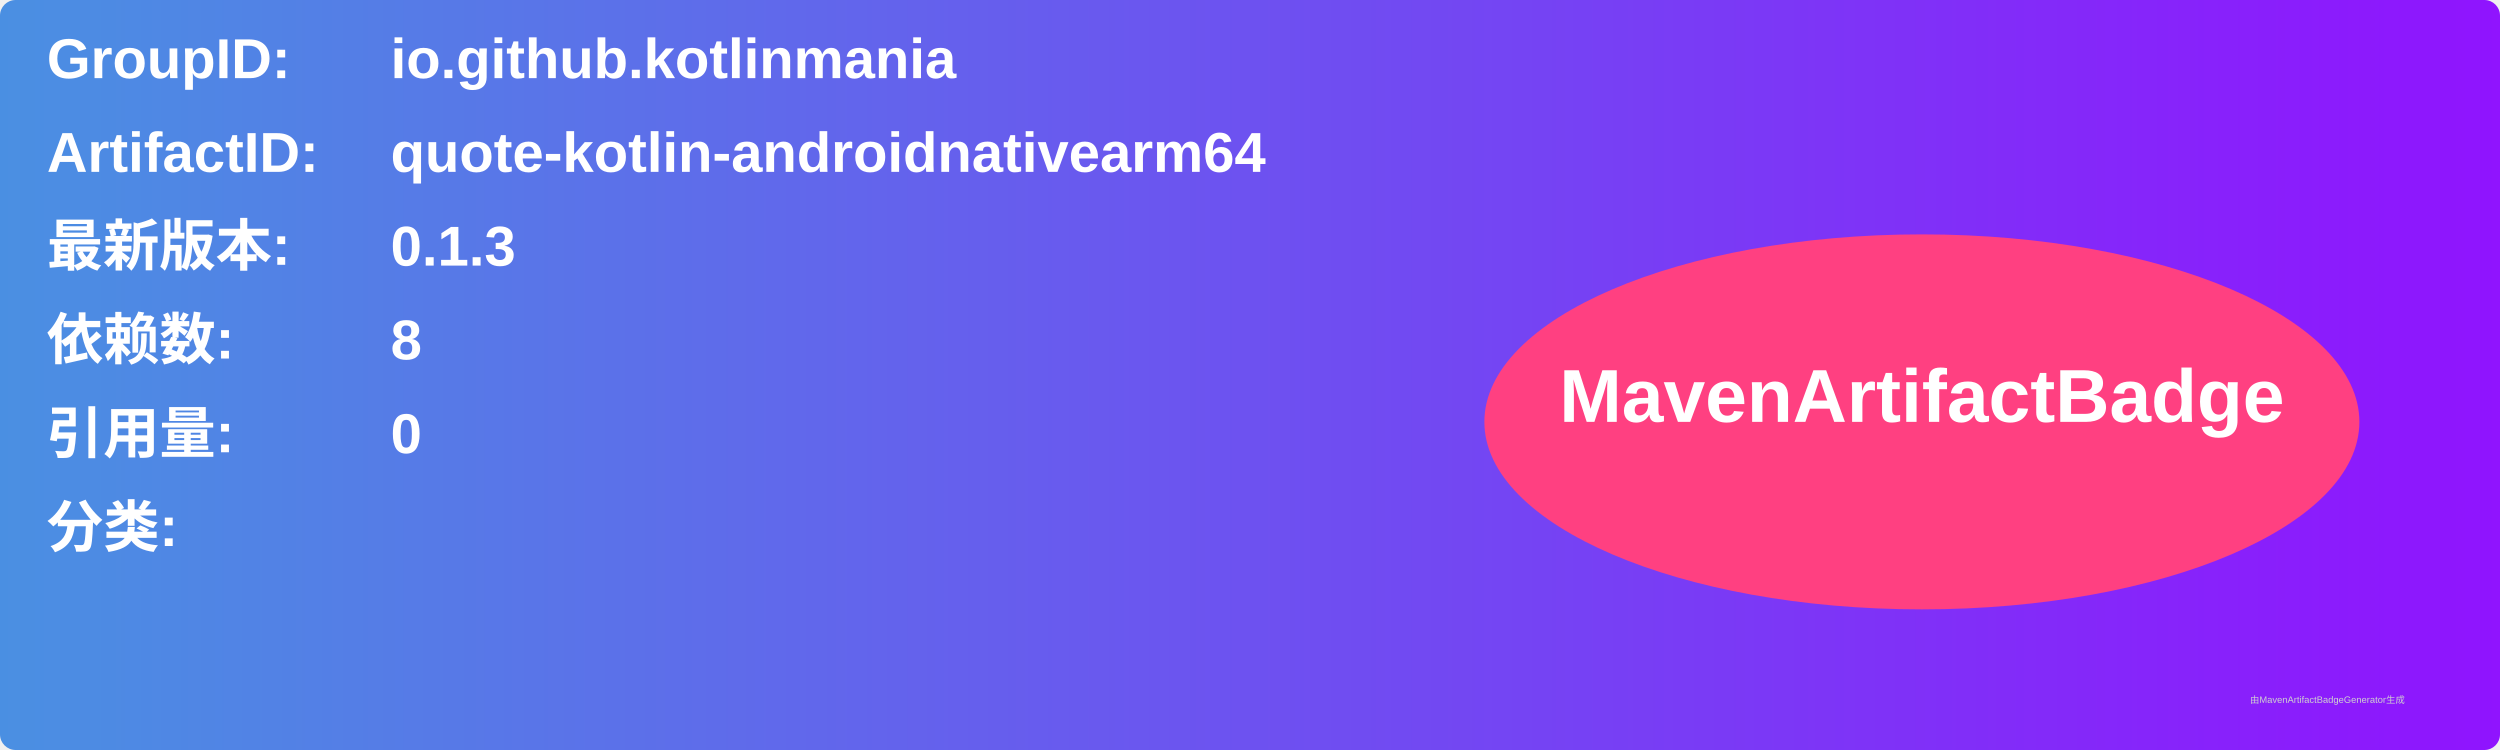
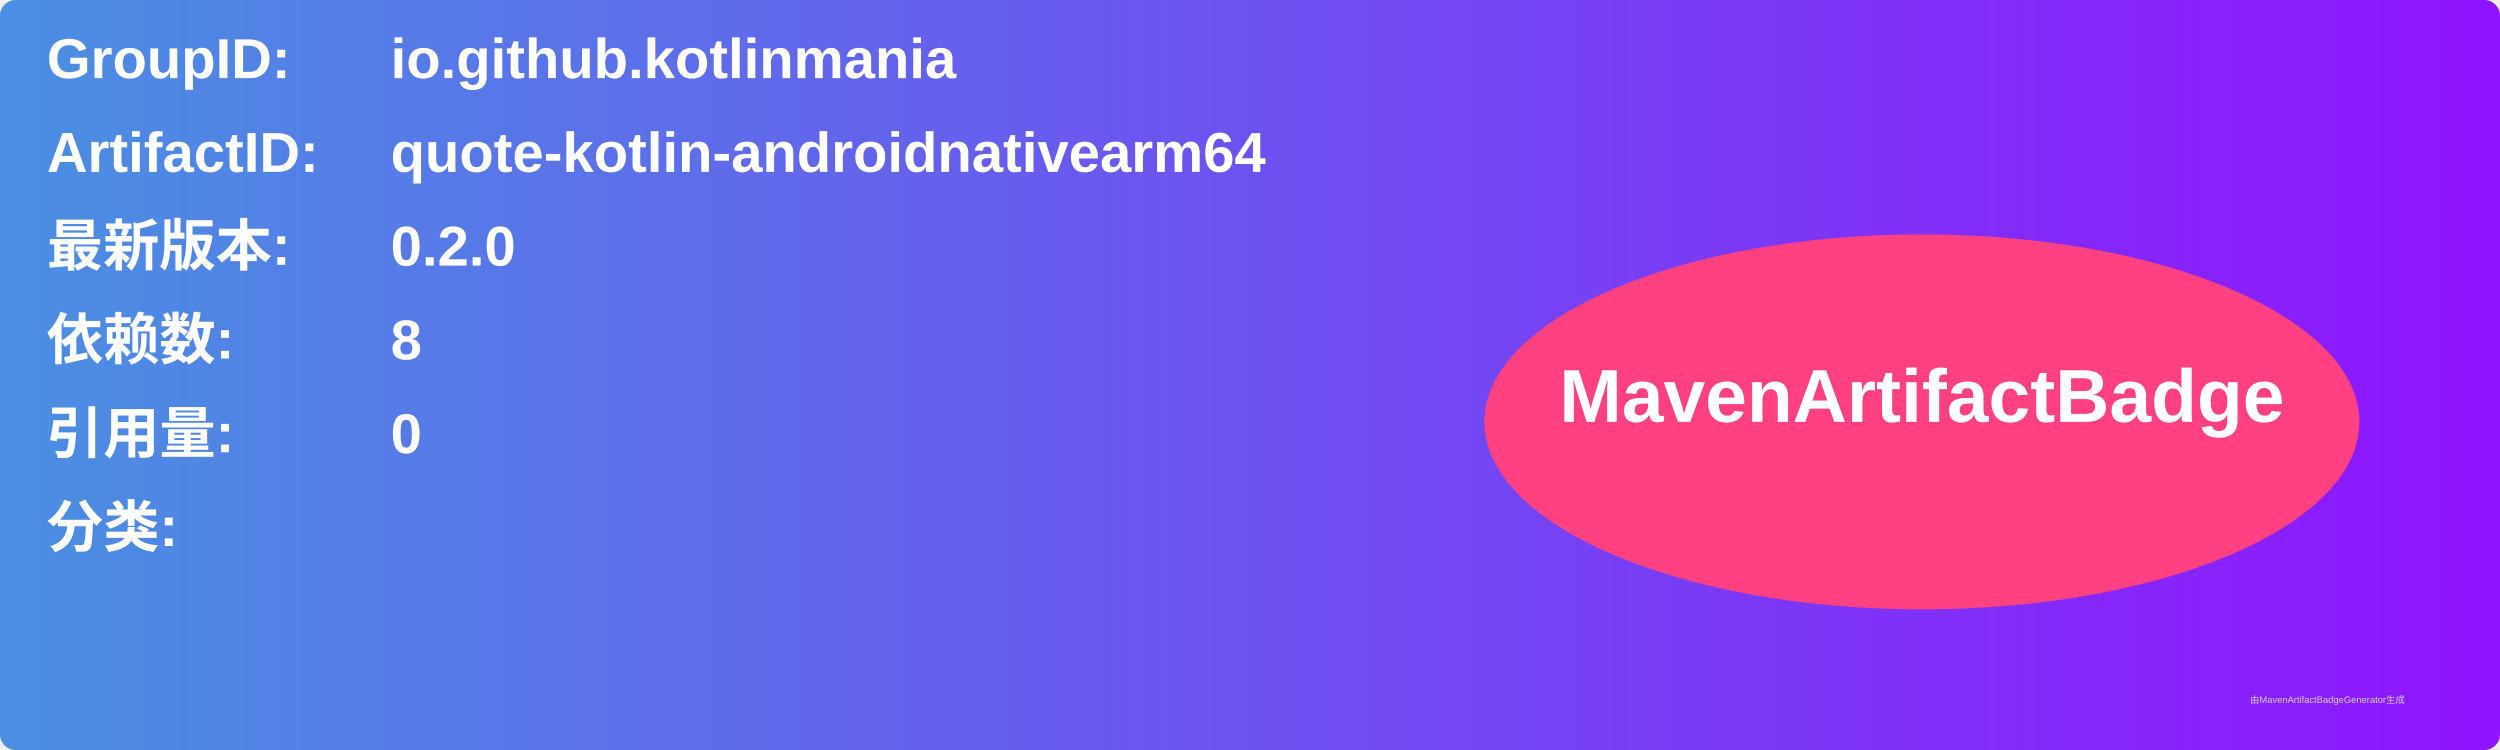
<svg xmlns="http://www.w3.org/2000/svg" width="800" height="240" viewBox="0 0 800 240">
  <linearGradient id="grad" x1="0%" y1="0%" x2="100%" y2="0%">
    <stop offset="0%" stop-color="#4a90e2" />
    <stop offset="100%" stop-color="#9013fe" />
  </linearGradient>
  <rect width="100%" height="100%" rx="5" ry="5" fill="url(#grad)" />
  <g transform="translate(15, 15)">
    <text x="0" y="10" font-family="Arial" font-size="18" fill="white" font-weight="bold" width="260">GroupID:</text>
    <text x="110" y="10" font-family="Arial" font-size="18" fill="white" font-weight="bold" width="460">io.github.kotlinmania</text>
    <text x="0" y="40" font-family="Arial" font-size="18" fill="white" font-weight="bold" width="260">ArtifactID:</text>
    <text x="110" y="40" font-family="Arial" font-size="18" fill="white" font-weight="bold" width="460">quote-kotlin-androidnativearm64</text>
    <text x="0" y="70" font-family="Arial" font-size="18" fill="white" font-weight="bold">最新版本:</text>
    <text x="110" y="70" font-family="Arial" font-size="18" fill="white" font-weight="bold">
-       <tspan font-weight="bold">0.1.3</tspan>
+       <tspan font-weight="bold">0.2.0</tspan>
    </text>
    <text x="0" y="100" font-family="Arial" font-size="18" fill="white" font-weight="bold">依赖数: </text>
    <text x="110" y="100" font-family="Arial" font-size="18" fill="white">
      <tspan font-weight="bold">8</tspan>
    </text>
    <text x="0" y="130" font-family="Arial" font-size="18" fill="white" font-weight="bold">引用量: </text>
    <text x="110" y="130" font-family="Arial" font-size="18" fill="white">
      <tspan font-weight="bold">0</tspan>
    </text>
    <text x="0" y="160" font-family="Arial" font-size="18" fill="white" font-weight="bold">分类:</text>
    <text x="10" y="190" font-family="Arial" font-size="10" fill="white">
      <tspan font-weight="bold" />
    </text>
    <ellipse cx="600" cy="120" rx="140" ry="60" fill="#ff4081" />
    <text x="600" y="120" text-anchor="middle" font-family="Arial" font-size="24" fill="white" font-weight="bold">MavenArtifactBadge</text>
  </g>
  <text x="720" y="225" font-family="Arial" font-size="3" fill="#d0d0d0">由MavenArtifactBadgeGenerator生成</text>
</svg>
